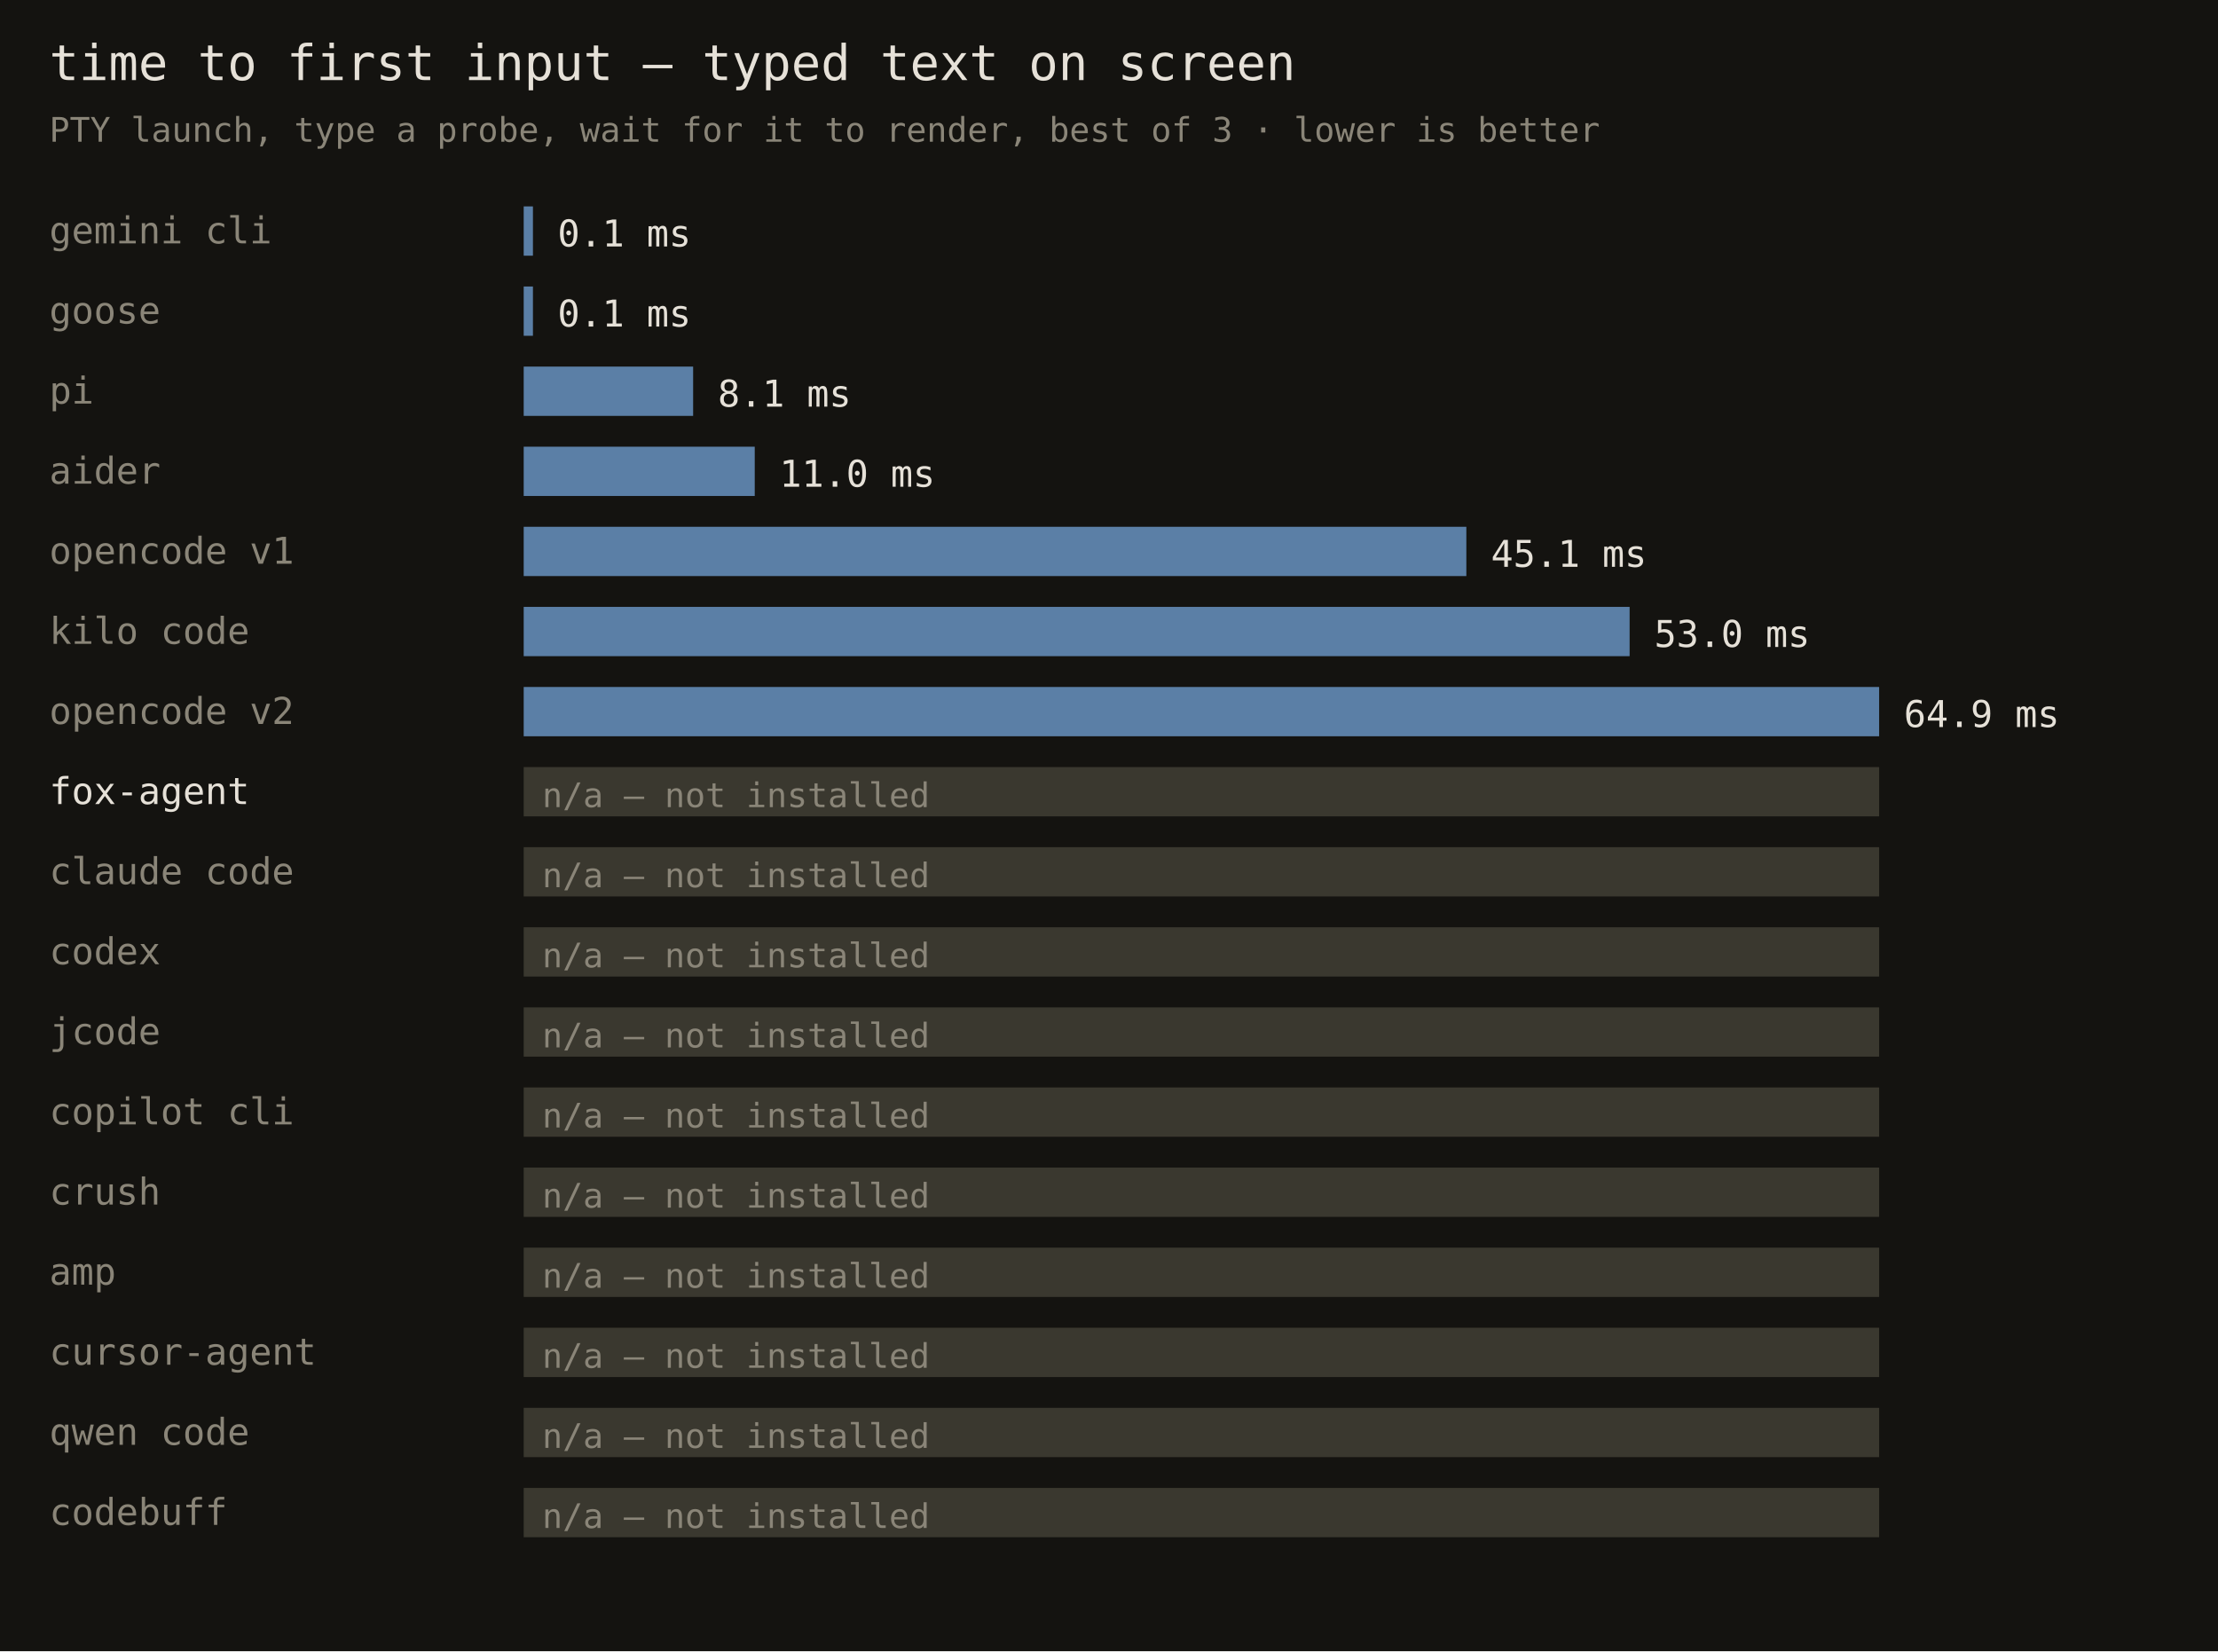
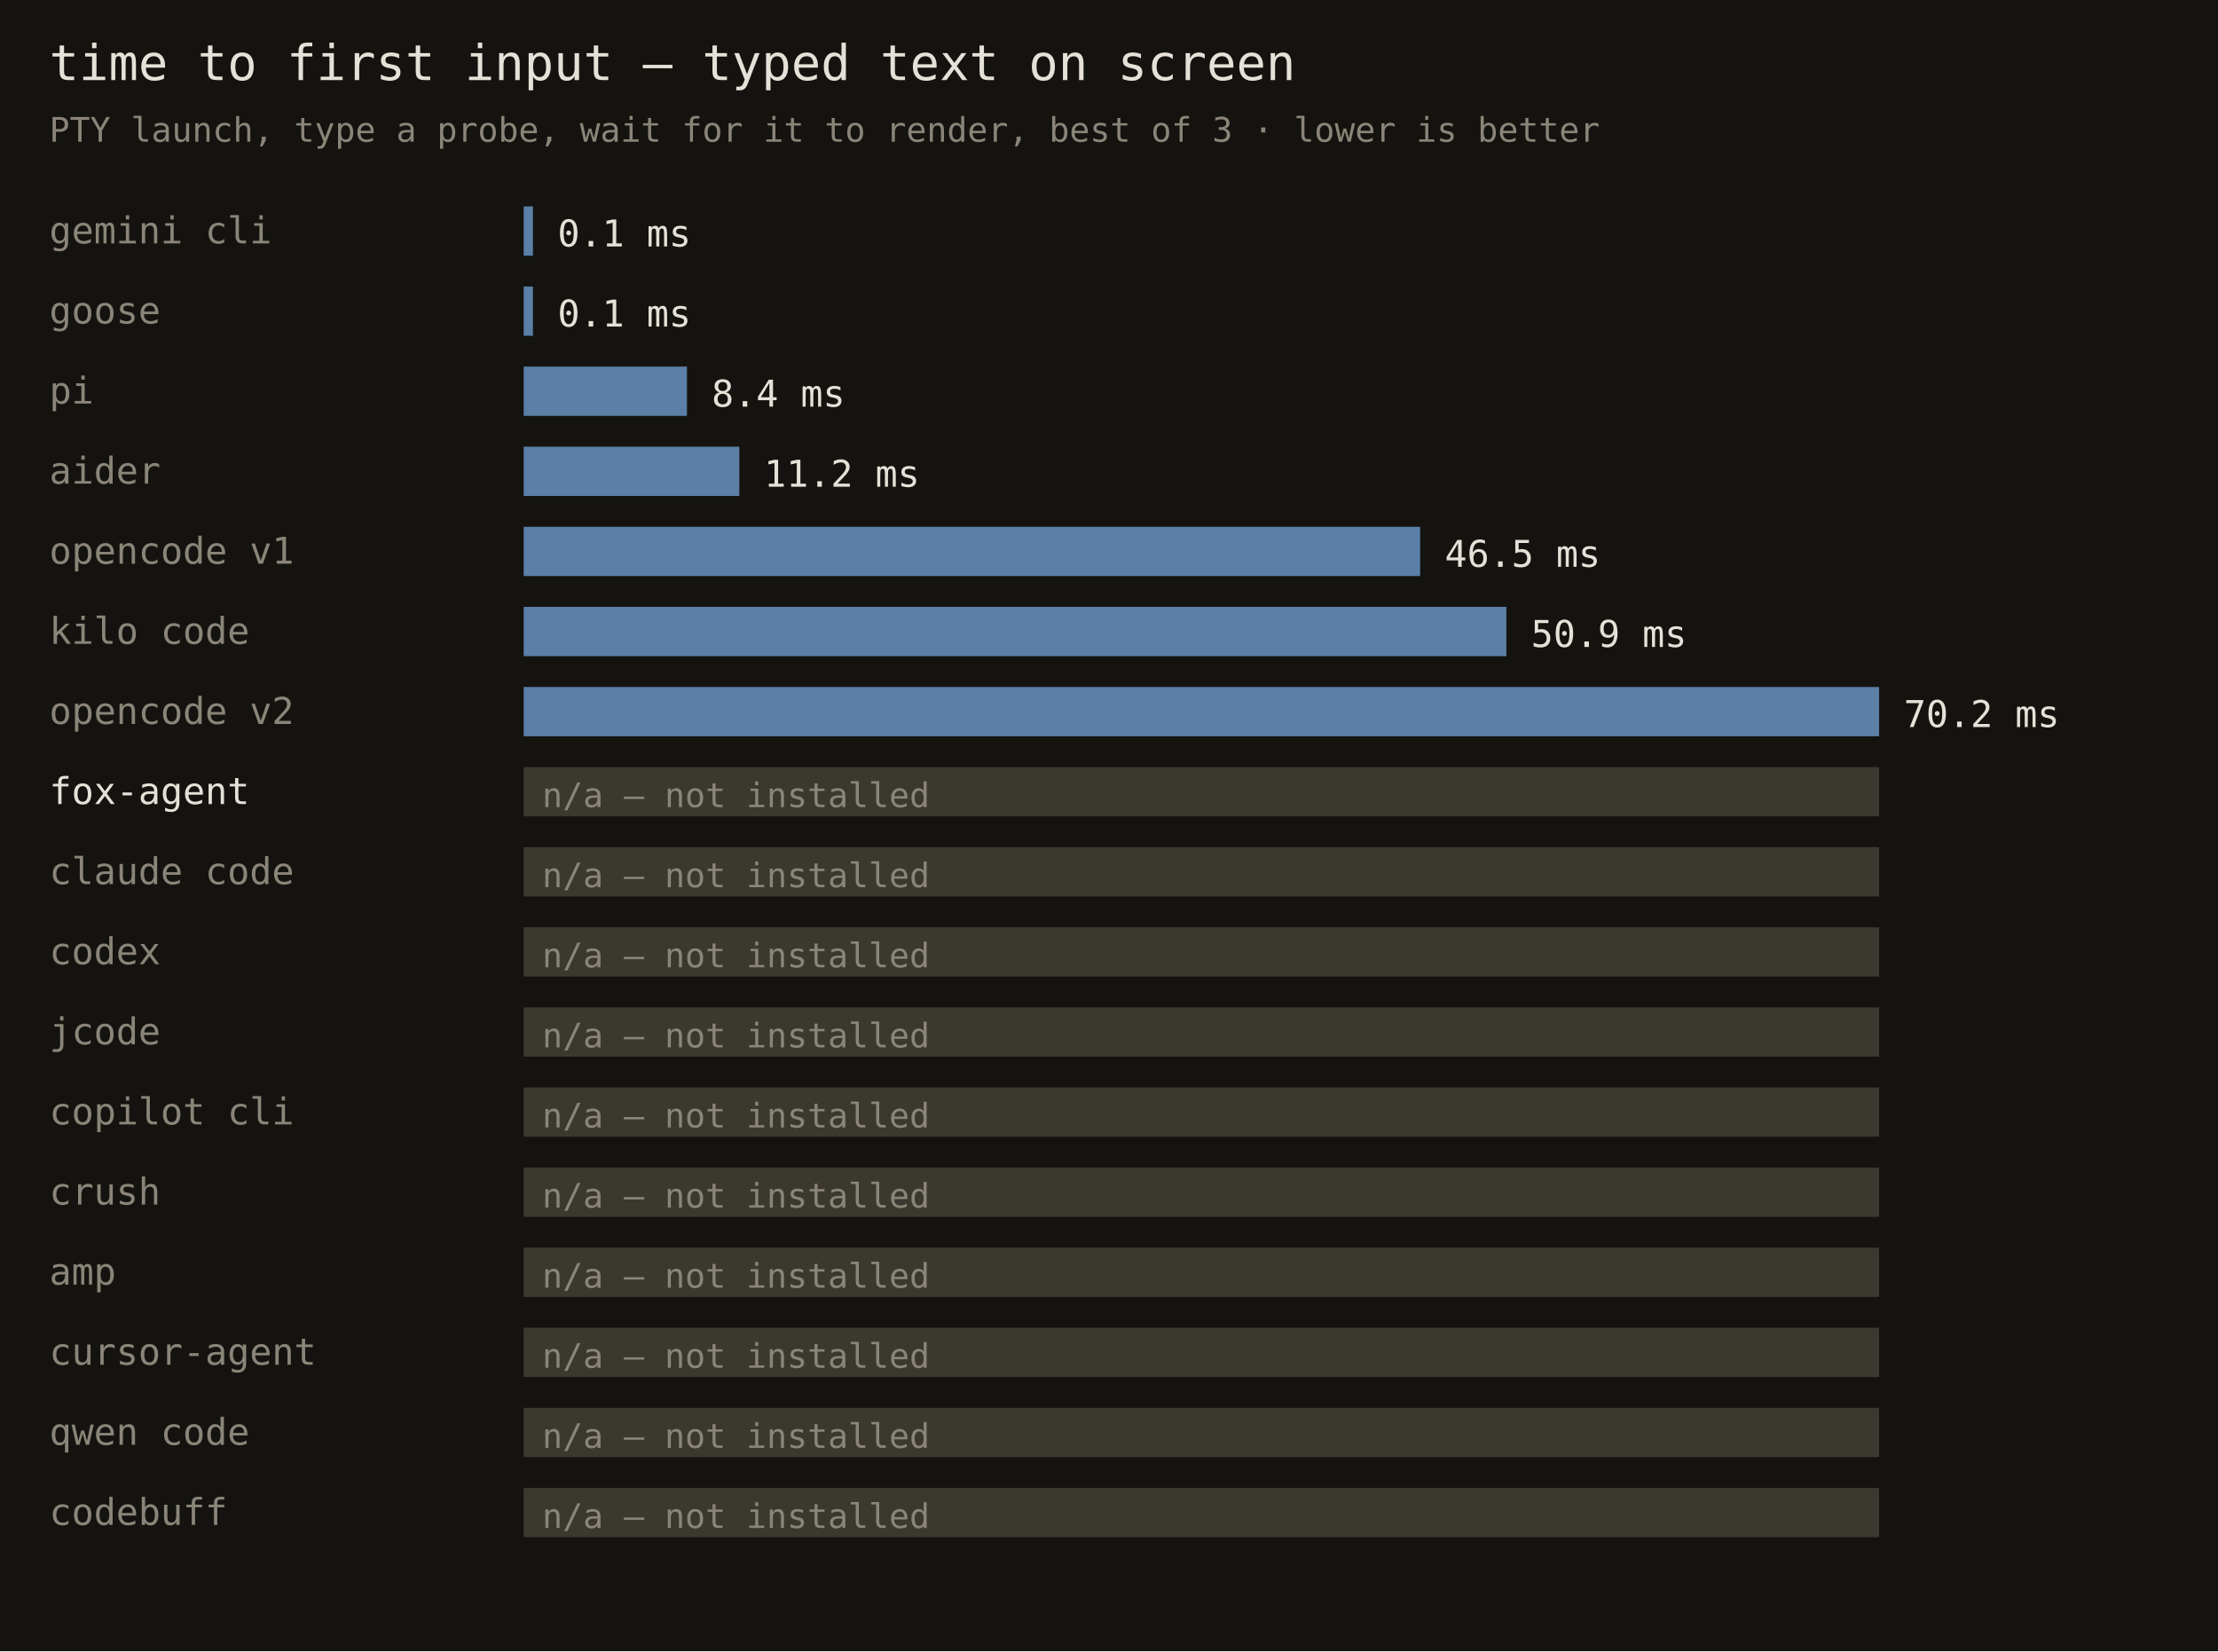
<svg xmlns="http://www.w3.org/2000/svg" width="720" height="536" font-family="monospace">
  <rect width="720" height="536" fill="#141310" />
  <text x="16" y="26" fill="#e6e1d8" font-size="16">time to first input — typed text on screen</text>
  <text x="16" y="46" fill="#8a8578" font-size="11">PTY launch, type a probe, wait for it to render, best of 3 · lower is better</text>
  <text x="16" y="79" fill="#8a8578" font-size="12">gemini cli</text>
  <rect x="170" y="67" width="3" height="16" fill="#5b7fa6" />
  <text x="181" y="80" fill="#e6e1d8" font-size="12">0.1 ms</text>
  <text x="16" y="105" fill="#8a8578" font-size="12">goose</text>
  <rect x="170" y="93" width="3" height="16" fill="#5b7fa6" />
  <text x="181" y="106" fill="#e6e1d8" font-size="12">0.1 ms</text>
  <text x="16" y="131" fill="#8a8578" font-size="12">pi</text>
-   <rect x="170" y="119" width="55" height="16" fill="#5b7fa6" />
-   <text x="233" y="132" fill="#e6e1d8" font-size="12">8.1 ms</text>
+   <rect x="170" y="119" width="53" height="16" fill="#5b7fa6" />
+   <text x="231" y="132" fill="#e6e1d8" font-size="12">8.4 ms</text>
  <text x="16" y="157" fill="#8a8578" font-size="12">aider</text>
-   <rect x="170" y="145" width="75" height="16" fill="#5b7fa6" />
-   <text x="253" y="158" fill="#e6e1d8" font-size="12">11.0 ms</text>
+   <rect x="170" y="145" width="70" height="16" fill="#5b7fa6" />
+   <text x="248" y="158" fill="#e6e1d8" font-size="12">11.2 ms</text>
  <text x="16" y="183" fill="#8a8578" font-size="12">opencode v1</text>
-   <rect x="170" y="171" width="306" height="16" fill="#5b7fa6" />
-   <text x="484" y="184" fill="#e6e1d8" font-size="12">45.1 ms</text>
+   <rect x="170" y="171" width="291" height="16" fill="#5b7fa6" />
+   <text x="469" y="184" fill="#e6e1d8" font-size="12">46.5 ms</text>
  <text x="16" y="209" fill="#8a8578" font-size="12">kilo code</text>
-   <rect x="170" y="197" width="359" height="16" fill="#5b7fa6" />
-   <text x="537" y="210" fill="#e6e1d8" font-size="12">53.0 ms</text>
+   <rect x="170" y="197" width="319" height="16" fill="#5b7fa6" />
+   <text x="497" y="210" fill="#e6e1d8" font-size="12">50.9 ms</text>
  <text x="16" y="235" fill="#8a8578" font-size="12">opencode v2</text>
  <rect x="170" y="223" width="440" height="16" fill="#5b7fa6" />
-   <text x="618" y="236" fill="#e6e1d8" font-size="12">64.9 ms</text>
+   <text x="618" y="236" fill="#e6e1d8" font-size="12">70.2 ms</text>
  <text x="16" y="261" fill="#e6e1d8" font-size="12">fox-agent</text>
  <rect x="170" y="249" width="440" height="16" fill="#3a382f" />
  <text x="176" y="262" fill="#8a8578" font-size="11">n/a — not installed</text>
  <text x="16" y="287" fill="#8a8578" font-size="12">claude code</text>
  <rect x="170" y="275" width="440" height="16" fill="#3a382f" />
  <text x="176" y="288" fill="#8a8578" font-size="11">n/a — not installed</text>
  <text x="16" y="313" fill="#8a8578" font-size="12">codex</text>
  <rect x="170" y="301" width="440" height="16" fill="#3a382f" />
  <text x="176" y="314" fill="#8a8578" font-size="11">n/a — not installed</text>
  <text x="16" y="339" fill="#8a8578" font-size="12">jcode</text>
  <rect x="170" y="327" width="440" height="16" fill="#3a382f" />
  <text x="176" y="340" fill="#8a8578" font-size="11">n/a — not installed</text>
  <text x="16" y="365" fill="#8a8578" font-size="12">copilot cli</text>
  <rect x="170" y="353" width="440" height="16" fill="#3a382f" />
  <text x="176" y="366" fill="#8a8578" font-size="11">n/a — not installed</text>
  <text x="16" y="391" fill="#8a8578" font-size="12">crush</text>
  <rect x="170" y="379" width="440" height="16" fill="#3a382f" />
  <text x="176" y="392" fill="#8a8578" font-size="11">n/a — not installed</text>
  <text x="16" y="417" fill="#8a8578" font-size="12">amp</text>
  <rect x="170" y="405" width="440" height="16" fill="#3a382f" />
  <text x="176" y="418" fill="#8a8578" font-size="11">n/a — not installed</text>
  <text x="16" y="443" fill="#8a8578" font-size="12">cursor-agent</text>
  <rect x="170" y="431" width="440" height="16" fill="#3a382f" />
  <text x="176" y="444" fill="#8a8578" font-size="11">n/a — not installed</text>
  <text x="16" y="469" fill="#8a8578" font-size="12">qwen code</text>
  <rect x="170" y="457" width="440" height="16" fill="#3a382f" />
  <text x="176" y="470" fill="#8a8578" font-size="11">n/a — not installed</text>
  <text x="16" y="495" fill="#8a8578" font-size="12">codebuff</text>
  <rect x="170" y="483" width="440" height="16" fill="#3a382f" />
  <text x="176" y="496" fill="#8a8578" font-size="11">n/a — not installed</text>
</svg>
